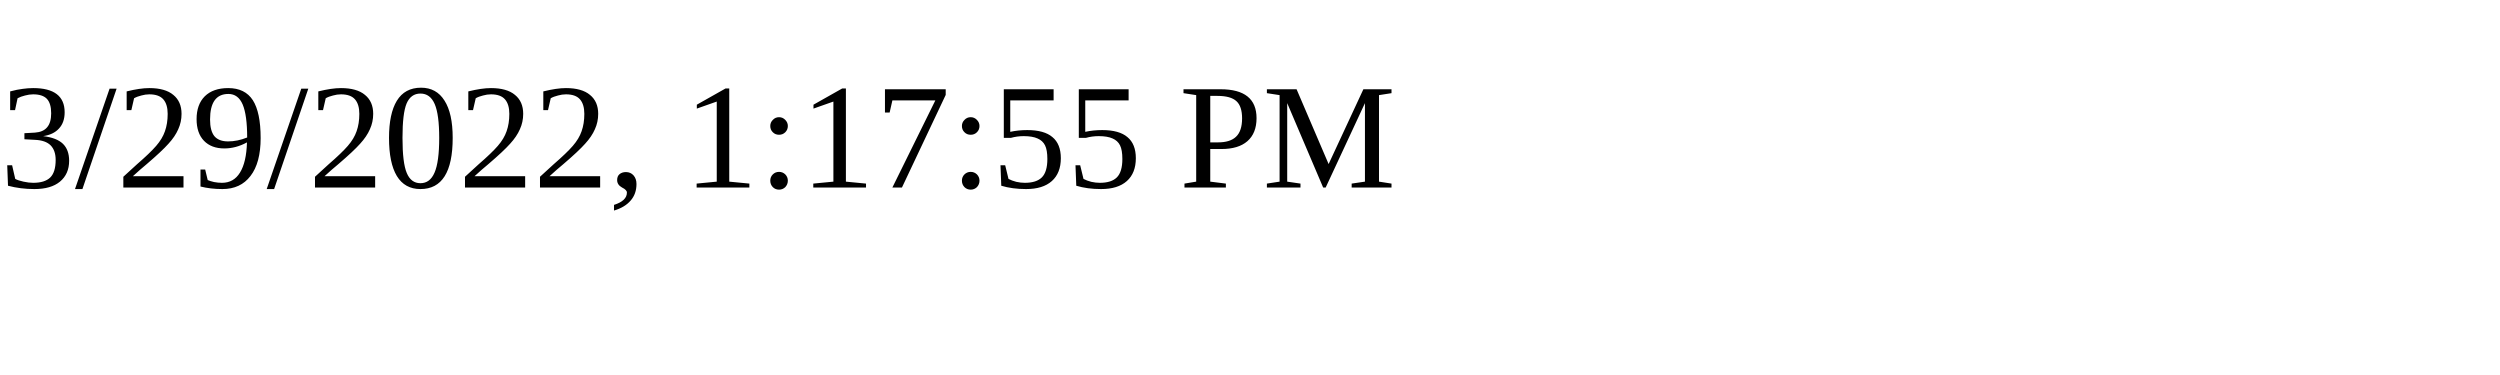
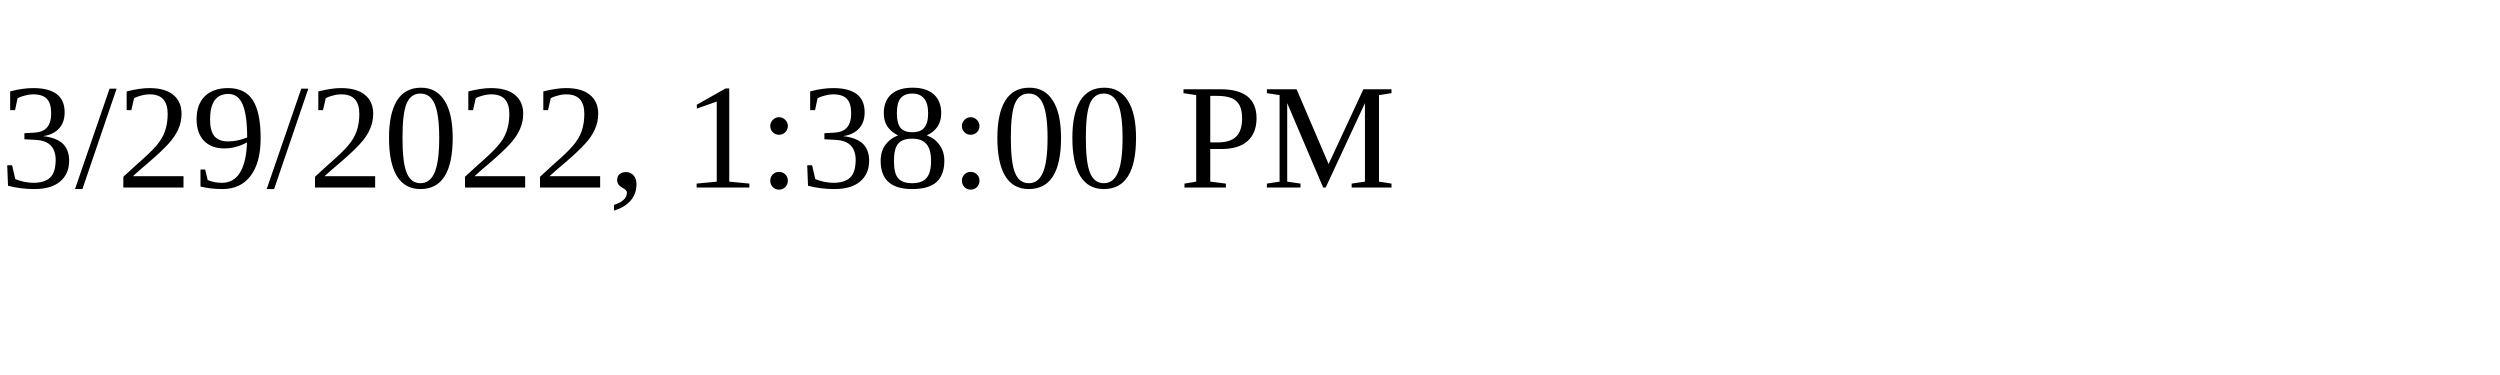
<svg xmlns="http://www.w3.org/2000/svg" height="30" width="200">
-   <text x="0" y="15">3/29/2022, 1:17:55 PM</text>
+   <text x="0" y="15">3/29/2022, 1:38:00 PM</text>
</svg>
